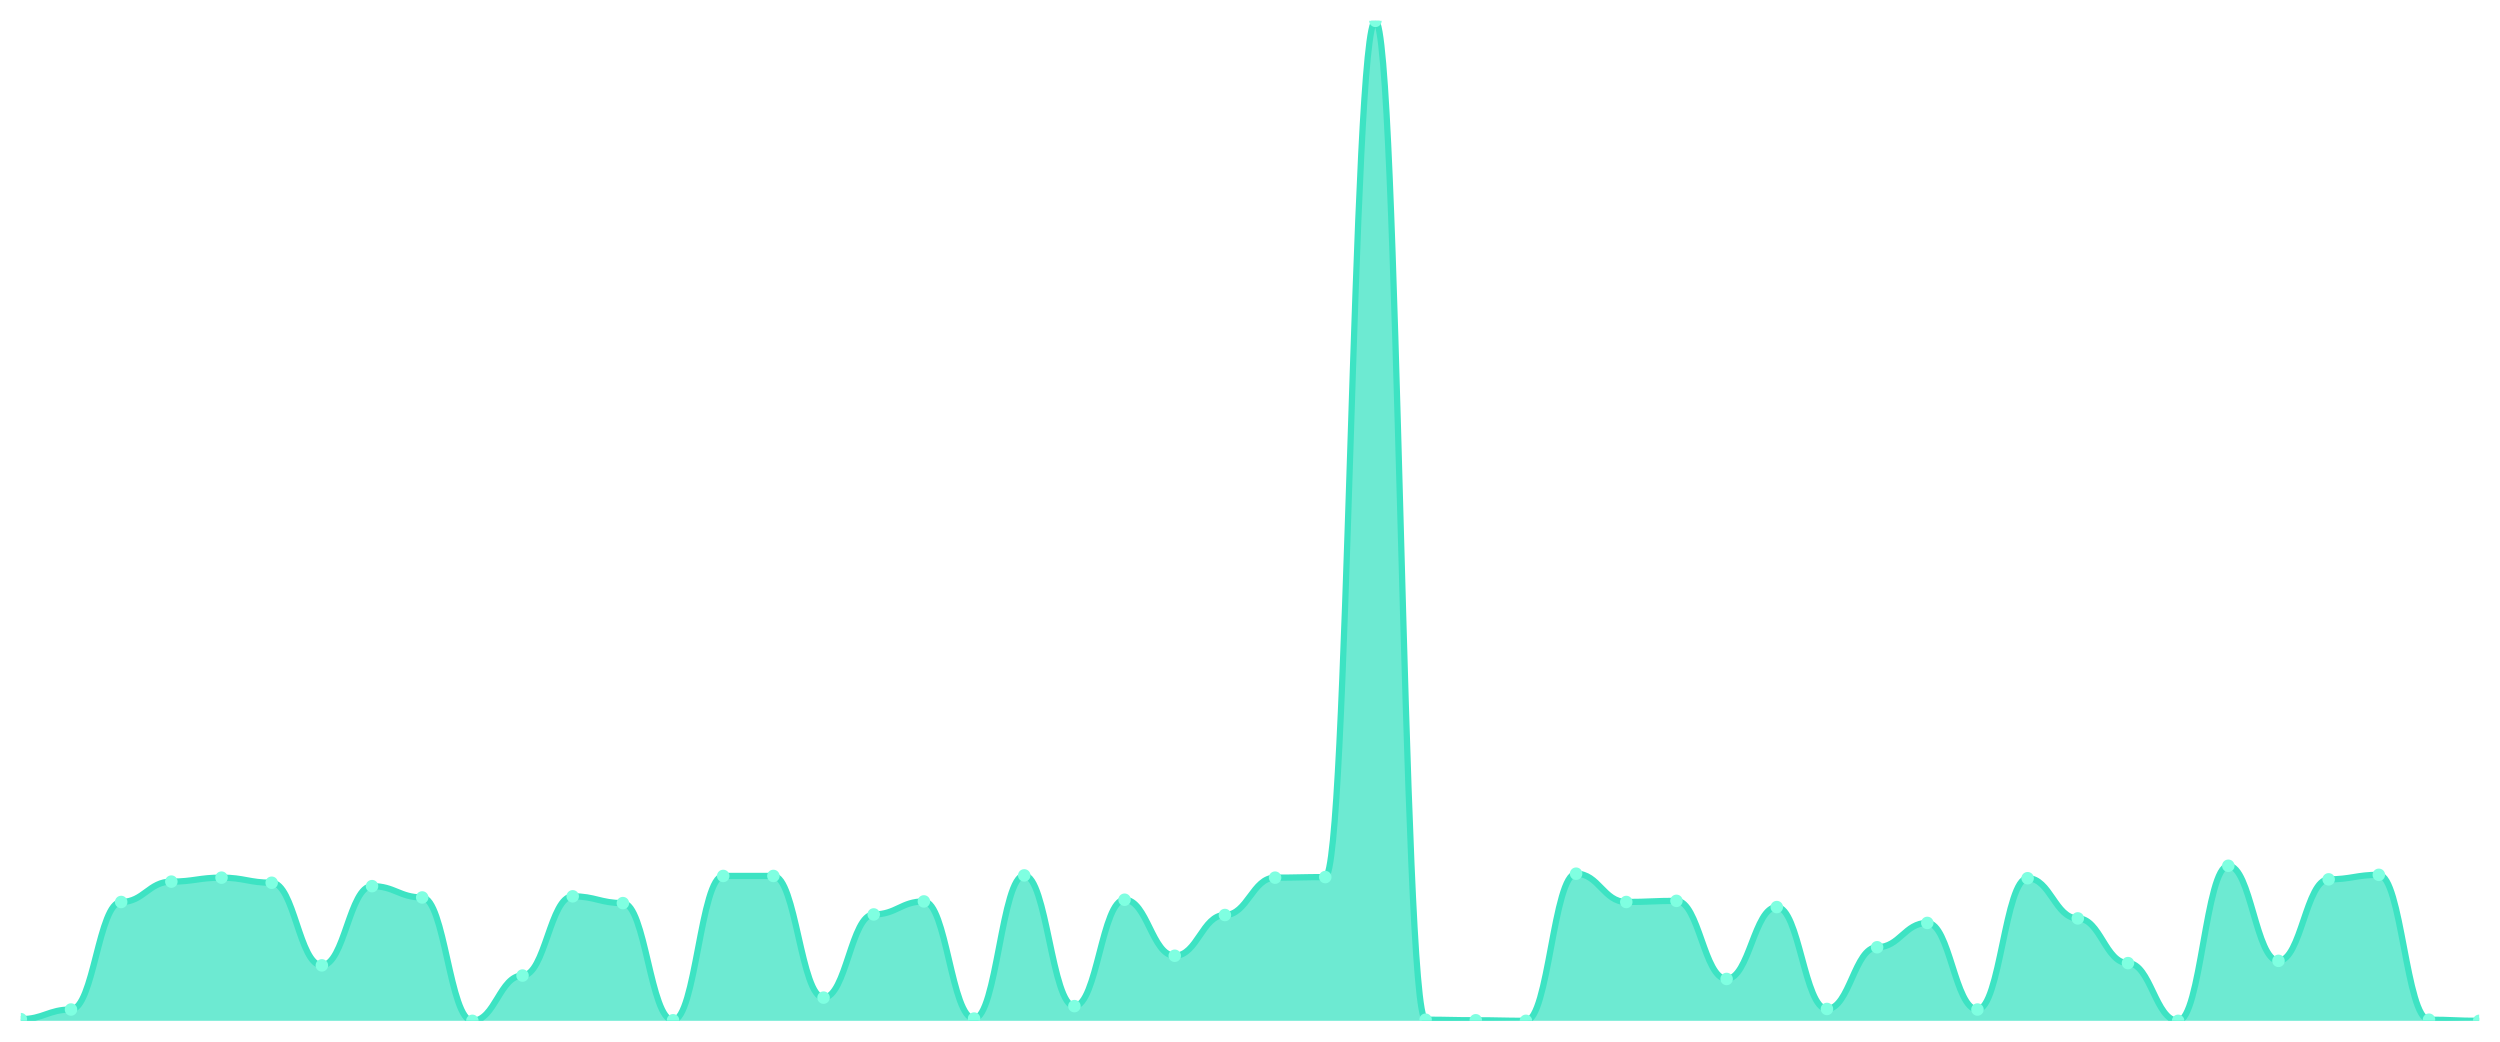
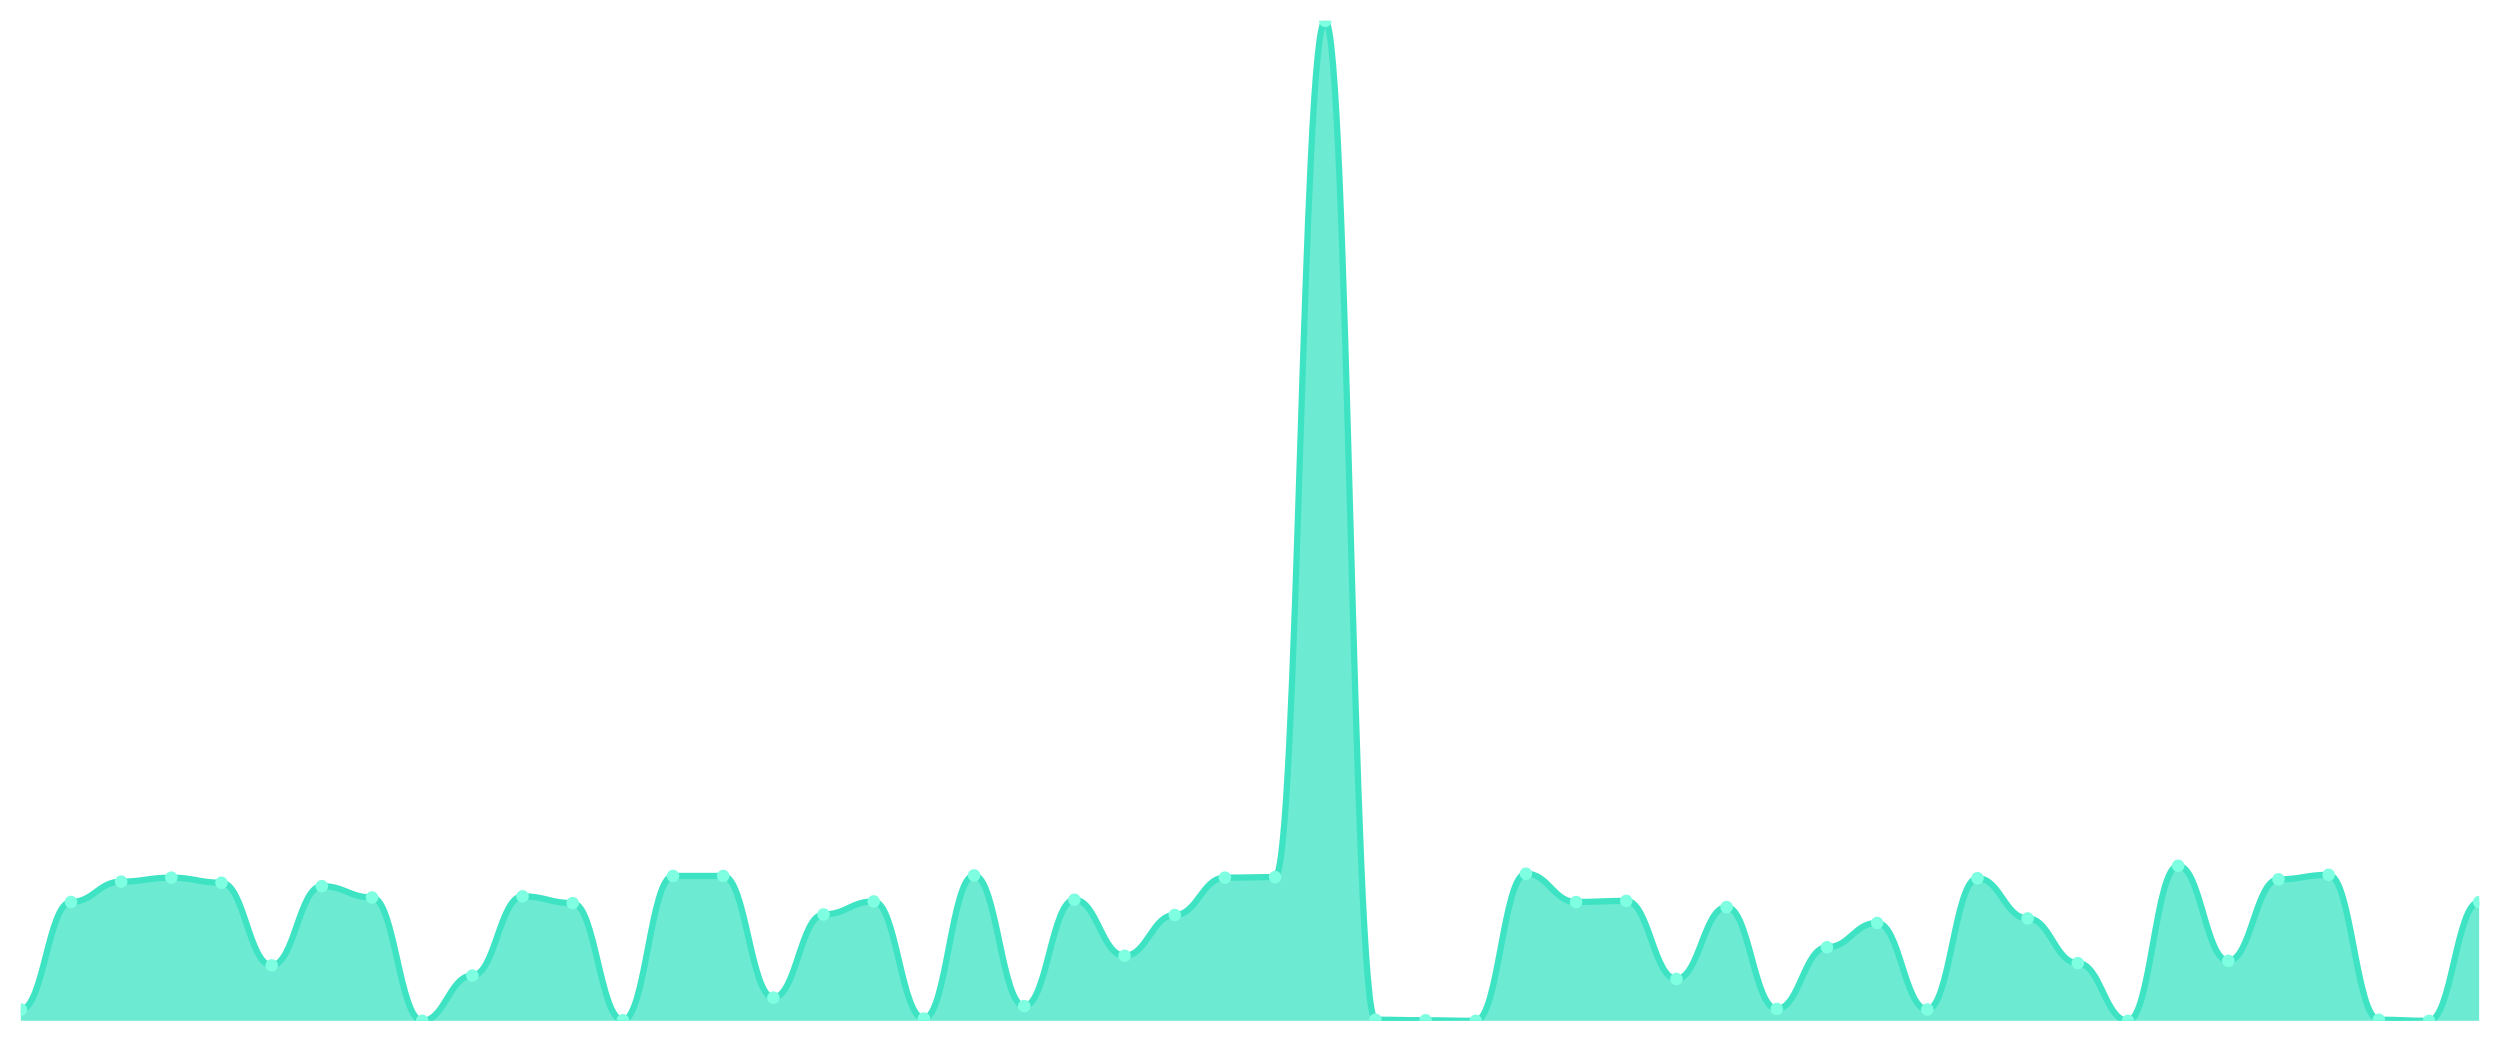
<svg xmlns="http://www.w3.org/2000/svg" viewBox="0 0 1200 500" width="1200" height="500">
  <defs>
    <clipPath id="c">
      <rect x="10" y="10" width="1180" height="480" />
    </clipPath>
  </defs>
  <rect width="1200" height="500" fill="none" />
  <g clip-path="url(#c)">
-     <path d="M 10,490 L 10,489.185 C 20.837,489.185 23.245,484.567 34.082,484.567 C 44.918,484.567 47.327,432.954 58.163,432.954 C 69,432.954 71.408,423.175 82.245,423.175 C 93.082,423.175 95.49,421.273 106.327,421.273 C 117.163,421.273 119.571,423.718 130.408,423.718 C 141.245,423.718 143.653,463.379 154.49,463.379 C 165.327,463.379 167.735,425.348 178.571,425.348 C 189.408,425.348 191.816,430.781 202.653,430.781 C 213.49,430.781 215.898,490 226.735,490 C 237.571,490 239.98,468.268 250.816,468.268 C 261.653,468.268 264.061,430.238 274.898,430.238 C 285.735,430.238 288.143,433.497 298.98,433.497 C 309.816,433.497 312.224,489.728 323.061,489.728 C 333.898,489.728 336.306,420.458 347.143,420.458 C 357.98,420.458 360.388,420.458 371.224,420.458 C 382.061,420.458 384.469,478.862 395.306,478.862 C 406.143,478.862 408.551,438.93 419.388,438.93 C 430.224,438.93 432.633,432.683 443.469,432.683 C 454.306,432.683 456.714,488.913 467.551,488.913 C 478.388,488.913 480.796,420.187 491.633,420.187 C 502.469,420.187 504.878,482.937 515.714,482.937 C 526.551,482.937 528.959,431.868 539.796,431.868 C 550.633,431.868 553.041,458.761 563.878,458.761 C 574.714,458.761 577.122,439.202 587.959,439.202 C 598.796,439.202 601.204,421.273 612.041,421.273 C 622.878,421.273 625.286,421.002 636.122,421.002 C 646.959,421.002 649.367,10 660.204,10 C 671.041,10 673.449,489.457 684.286,489.457 C 695.122,489.457 697.531,489.728 708.367,489.728 C 719.204,489.728 721.612,490 732.449,490 C 743.286,490 745.694,419.372 756.531,419.372 C 767.367,419.372 769.776,432.954 780.612,432.954 C 791.449,432.954 793.857,432.411 804.694,432.411 C 815.531,432.411 817.939,469.898 828.776,469.898 C 839.612,469.898 842.02,435.399 852.857,435.399 C 863.694,435.399 866.102,484.295 876.939,484.295 C 887.776,484.295 890.184,454.686 901.02,454.686 C 911.857,454.686 914.265,443.005 925.102,443.005 C 935.939,443.005 938.347,484.567 949.184,484.567 C 960.02,484.567 962.429,421.545 973.265,421.545 C 984.102,421.545 986.51,440.832 997.347,440.832 C 1008.184,440.832 1010.592,462.292 1021.429,462.292 C 1032.265,462.292 1034.673,490 1045.51,490 C 1056.347,490 1058.755,415.569 1069.592,415.569 C 1080.429,415.569 1082.837,461.205 1093.673,461.205 C 1104.51,461.205 1106.918,422.088 1117.755,422.088 C 1128.592,422.088 1131,419.915 1141.837,419.915 C 1152.673,419.915 1155.082,489.457 1165.918,489.457 C 1176.755,489.457 1179.163,490 1190,490 L 1190,490 Z" fill="rgba(61,227,195,0.75)" />
-     <path d="M 10,489.185 C 20.837,489.185 23.245,484.567 34.082,484.567 C 44.918,484.567 47.327,432.954 58.163,432.954 C 69,432.954 71.408,423.175 82.245,423.175 C 93.082,423.175 95.49,421.273 106.327,421.273 C 117.163,421.273 119.571,423.718 130.408,423.718 C 141.245,423.718 143.653,463.379 154.49,463.379 C 165.327,463.379 167.735,425.348 178.571,425.348 C 189.408,425.348 191.816,430.781 202.653,430.781 C 213.49,430.781 215.898,490 226.735,490 C 237.571,490 239.98,468.268 250.816,468.268 C 261.653,468.268 264.061,430.238 274.898,430.238 C 285.735,430.238 288.143,433.497 298.98,433.497 C 309.816,433.497 312.224,489.728 323.061,489.728 C 333.898,489.728 336.306,420.458 347.143,420.458 C 357.98,420.458 360.388,420.458 371.224,420.458 C 382.061,420.458 384.469,478.862 395.306,478.862 C 406.143,478.862 408.551,438.93 419.388,438.93 C 430.224,438.93 432.633,432.683 443.469,432.683 C 454.306,432.683 456.714,488.913 467.551,488.913 C 478.388,488.913 480.796,420.187 491.633,420.187 C 502.469,420.187 504.878,482.937 515.714,482.937 C 526.551,482.937 528.959,431.868 539.796,431.868 C 550.633,431.868 553.041,458.761 563.878,458.761 C 574.714,458.761 577.122,439.202 587.959,439.202 C 598.796,439.202 601.204,421.273 612.041,421.273 C 622.878,421.273 625.286,421.002 636.122,421.002 C 646.959,421.002 649.367,10 660.204,10 C 671.041,10 673.449,489.457 684.286,489.457 C 695.122,489.457 697.531,489.728 708.367,489.728 C 719.204,489.728 721.612,490 732.449,490 C 743.286,490 745.694,419.372 756.531,419.372 C 767.367,419.372 769.776,432.954 780.612,432.954 C 791.449,432.954 793.857,432.411 804.694,432.411 C 815.531,432.411 817.939,469.898 828.776,469.898 C 839.612,469.898 842.02,435.399 852.857,435.399 C 863.694,435.399 866.102,484.295 876.939,484.295 C 887.776,484.295 890.184,454.686 901.02,454.686 C 911.857,454.686 914.265,443.005 925.102,443.005 C 935.939,443.005 938.347,484.567 949.184,484.567 C 960.02,484.567 962.429,421.545 973.265,421.545 C 984.102,421.545 986.51,440.832 997.347,440.832 C 1008.184,440.832 1010.592,462.292 1021.429,462.292 C 1032.265,462.292 1034.673,490 1045.51,490 C 1056.347,490 1058.755,415.569 1069.592,415.569 C 1080.429,415.569 1082.837,461.205 1093.673,461.205 C 1104.51,461.205 1106.918,422.088 1117.755,422.088 C 1128.592,422.088 1131,419.915 1141.837,419.915 C 1152.673,419.915 1155.082,489.457 1165.918,489.457 C 1176.755,489.457 1179.163,490 1190,490" fill="none" stroke="#3de3c3" stroke-width="3" stroke-linecap="round" stroke-linejoin="round" />
-     <circle cx="10" cy="489.185" r="3" fill="#7fffe1" />
-     <circle cx="34.082" cy="484.567" r="3" fill="#7fffe1" />
-     <circle cx="58.163" cy="432.954" r="3" fill="#7fffe1" />
-     <circle cx="82.245" cy="423.175" r="3" fill="#7fffe1" />
-     <circle cx="106.327" cy="421.273" r="3" fill="#7fffe1" />
-     <circle cx="130.408" cy="423.718" r="3" fill="#7fffe1" />
-     <circle cx="154.49" cy="463.379" r="3" fill="#7fffe1" />
-     <circle cx="178.571" cy="425.348" r="3" fill="#7fffe1" />
-     <circle cx="202.653" cy="430.781" r="3" fill="#7fffe1" />
-     <circle cx="226.735" cy="490" r="3" fill="#7fffe1" />
-     <circle cx="250.816" cy="468.268" r="3" fill="#7fffe1" />
-     <circle cx="274.898" cy="430.238" r="3" fill="#7fffe1" />
-     <circle cx="298.98" cy="433.497" r="3" fill="#7fffe1" />
-     <circle cx="323.061" cy="489.728" r="3" fill="#7fffe1" />
+     <path d="M 10,490 L 10,484.567 C 20.837,484.567 23.245,432.954 34.082,432.954 C 44.918,432.954 47.327,423.175 58.163,423.175 C 69,423.175 71.408,421.273 82.245,421.273 C 93.082,421.273 95.49,423.718 106.327,423.718 C 117.163,423.718 119.571,463.379 130.408,463.379 C 141.245,463.379 143.653,425.348 154.49,425.348 C 165.327,425.348 167.735,430.781 178.571,430.781 C 189.408,430.781 191.816,490 202.653,490 C 213.49,490 215.898,468.268 226.735,468.268 C 237.571,468.268 239.98,430.238 250.816,430.238 C 261.653,430.238 264.061,433.497 274.898,433.497 C 285.735,433.497 288.143,489.728 298.98,489.728 C 309.816,489.728 312.224,420.458 323.061,420.458 C 333.898,420.458 336.306,420.458 347.143,420.458 C 357.98,420.458 360.388,478.862 371.224,478.862 C 382.061,478.862 384.469,438.93 395.306,438.93 C 406.143,438.93 408.551,432.683 419.388,432.683 C 430.224,432.683 432.633,488.913 443.469,488.913 C 454.306,488.913 456.714,420.187 467.551,420.187 C 478.388,420.187 480.796,482.937 491.633,482.937 C 502.469,482.937 504.878,431.868 515.714,431.868 C 526.551,431.868 528.959,458.761 539.796,458.761 C 550.633,458.761 553.041,439.202 563.878,439.202 C 574.714,439.202 577.122,421.273 587.959,421.273 C 598.796,421.273 601.204,421.002 612.041,421.002 C 622.878,421.002 625.286,10 636.122,10 C 646.959,10 649.367,489.457 660.204,489.457 C 671.041,489.457 673.449,489.728 684.286,489.728 C 695.122,489.728 697.531,490 708.367,490 C 719.204,490 721.612,419.372 732.449,419.372 C 743.286,419.372 745.694,432.954 756.531,432.954 C 767.367,432.954 769.776,432.411 780.612,432.411 C 791.449,432.411 793.857,469.898 804.694,469.898 C 815.531,469.898 817.939,435.399 828.776,435.399 C 839.612,435.399 842.02,484.295 852.857,484.295 C 863.694,484.295 866.102,454.686 876.939,454.686 C 887.776,454.686 890.184,443.005 901.02,443.005 C 911.857,443.005 914.265,484.567 925.102,484.567 C 935.939,484.567 938.347,421.545 949.184,421.545 C 960.02,421.545 962.429,440.832 973.265,440.832 C 984.102,440.832 986.51,462.292 997.347,462.292 C 1008.184,462.292 1010.592,490 1021.429,490 C 1032.265,490 1034.673,415.569 1045.51,415.569 C 1056.347,415.569 1058.755,461.205 1069.592,461.205 C 1080.429,461.205 1082.837,422.088 1093.673,422.088 C 1104.51,422.088 1106.918,419.915 1117.755,419.915 C 1128.592,419.915 1131,489.457 1141.837,489.457 C 1152.673,489.457 1155.082,490 1165.918,490 C 1176.755,490 1179.163,432.954 1190,432.954 L 1190,490 Z" fill="rgba(61,227,195,0.75)" />
+     <path d="M 10,484.567 C 20.837,484.567 23.245,432.954 34.082,432.954 C 44.918,432.954 47.327,423.175 58.163,423.175 C 69,423.175 71.408,421.273 82.245,421.273 C 93.082,421.273 95.49,423.718 106.327,423.718 C 117.163,423.718 119.571,463.379 130.408,463.379 C 141.245,463.379 143.653,425.348 154.49,425.348 C 165.327,425.348 167.735,430.781 178.571,430.781 C 189.408,430.781 191.816,490 202.653,490 C 213.49,490 215.898,468.268 226.735,468.268 C 237.571,468.268 239.98,430.238 250.816,430.238 C 261.653,430.238 264.061,433.497 274.898,433.497 C 285.735,433.497 288.143,489.728 298.98,489.728 C 309.816,489.728 312.224,420.458 323.061,420.458 C 333.898,420.458 336.306,420.458 347.143,420.458 C 357.98,420.458 360.388,478.862 371.224,478.862 C 382.061,478.862 384.469,438.93 395.306,438.93 C 406.143,438.93 408.551,432.683 419.388,432.683 C 430.224,432.683 432.633,488.913 443.469,488.913 C 454.306,488.913 456.714,420.187 467.551,420.187 C 478.388,420.187 480.796,482.937 491.633,482.937 C 502.469,482.937 504.878,431.868 515.714,431.868 C 526.551,431.868 528.959,458.761 539.796,458.761 C 550.633,458.761 553.041,439.202 563.878,439.202 C 574.714,439.202 577.122,421.273 587.959,421.273 C 598.796,421.273 601.204,421.002 612.041,421.002 C 622.878,421.002 625.286,10 636.122,10 C 646.959,10 649.367,489.457 660.204,489.457 C 671.041,489.457 673.449,489.728 684.286,489.728 C 695.122,489.728 697.531,490 708.367,490 C 719.204,490 721.612,419.372 732.449,419.372 C 743.286,419.372 745.694,432.954 756.531,432.954 C 767.367,432.954 769.776,432.411 780.612,432.411 C 791.449,432.411 793.857,469.898 804.694,469.898 C 815.531,469.898 817.939,435.399 828.776,435.399 C 839.612,435.399 842.02,484.295 852.857,484.295 C 863.694,484.295 866.102,454.686 876.939,454.686 C 887.776,454.686 890.184,443.005 901.02,443.005 C 911.857,443.005 914.265,484.567 925.102,484.567 C 935.939,484.567 938.347,421.545 949.184,421.545 C 960.02,421.545 962.429,440.832 973.265,440.832 C 984.102,440.832 986.51,462.292 997.347,462.292 C 1008.184,462.292 1010.592,490 1021.429,490 C 1032.265,490 1034.673,415.569 1045.51,415.569 C 1056.347,415.569 1058.755,461.205 1069.592,461.205 C 1080.429,461.205 1082.837,422.088 1093.673,422.088 C 1104.51,422.088 1106.918,419.915 1117.755,419.915 C 1128.592,419.915 1131,489.457 1141.837,489.457 C 1152.673,489.457 1155.082,490 1165.918,490 C 1176.755,490 1179.163,432.954 1190,432.954" fill="none" stroke="#3de3c3" stroke-width="3" stroke-linecap="round" stroke-linejoin="round" />
+     <circle cx="10" cy="484.567" r="3" fill="#7fffe1" />
+     <circle cx="34.082" cy="432.954" r="3" fill="#7fffe1" />
+     <circle cx="58.163" cy="423.175" r="3" fill="#7fffe1" />
+     <circle cx="82.245" cy="421.273" r="3" fill="#7fffe1" />
+     <circle cx="106.327" cy="423.718" r="3" fill="#7fffe1" />
+     <circle cx="130.408" cy="463.379" r="3" fill="#7fffe1" />
+     <circle cx="154.49" cy="425.348" r="3" fill="#7fffe1" />
+     <circle cx="178.571" cy="430.781" r="3" fill="#7fffe1" />
+     <circle cx="202.653" cy="490" r="3" fill="#7fffe1" />
+     <circle cx="226.735" cy="468.268" r="3" fill="#7fffe1" />
+     <circle cx="250.816" cy="430.238" r="3" fill="#7fffe1" />
+     <circle cx="274.898" cy="433.497" r="3" fill="#7fffe1" />
+     <circle cx="298.98" cy="489.728" r="3" fill="#7fffe1" />
+     <circle cx="323.061" cy="420.458" r="3" fill="#7fffe1" />
    <circle cx="347.143" cy="420.458" r="3" fill="#7fffe1" />
-     <circle cx="371.224" cy="420.458" r="3" fill="#7fffe1" />
-     <circle cx="395.306" cy="478.862" r="3" fill="#7fffe1" />
-     <circle cx="419.388" cy="438.93" r="3" fill="#7fffe1" />
-     <circle cx="443.469" cy="432.683" r="3" fill="#7fffe1" />
-     <circle cx="467.551" cy="488.913" r="3" fill="#7fffe1" />
-     <circle cx="491.633" cy="420.187" r="3" fill="#7fffe1" />
-     <circle cx="515.714" cy="482.937" r="3" fill="#7fffe1" />
-     <circle cx="539.796" cy="431.868" r="3" fill="#7fffe1" />
-     <circle cx="563.878" cy="458.761" r="3" fill="#7fffe1" />
-     <circle cx="587.959" cy="439.202" r="3" fill="#7fffe1" />
-     <circle cx="612.041" cy="421.273" r="3" fill="#7fffe1" />
-     <circle cx="636.122" cy="421.002" r="3" fill="#7fffe1" />
-     <circle cx="660.204" cy="10" r="3" fill="#7fffe1" />
-     <circle cx="684.286" cy="489.457" r="3" fill="#7fffe1" />
-     <circle cx="708.367" cy="489.728" r="3" fill="#7fffe1" />
-     <circle cx="732.449" cy="490" r="3" fill="#7fffe1" />
-     <circle cx="756.531" cy="419.372" r="3" fill="#7fffe1" />
-     <circle cx="780.612" cy="432.954" r="3" fill="#7fffe1" />
-     <circle cx="804.694" cy="432.411" r="3" fill="#7fffe1" />
-     <circle cx="828.776" cy="469.898" r="3" fill="#7fffe1" />
-     <circle cx="852.857" cy="435.399" r="3" fill="#7fffe1" />
-     <circle cx="876.939" cy="484.295" r="3" fill="#7fffe1" />
-     <circle cx="901.02" cy="454.686" r="3" fill="#7fffe1" />
-     <circle cx="925.102" cy="443.005" r="3" fill="#7fffe1" />
-     <circle cx="949.184" cy="484.567" r="3" fill="#7fffe1" />
-     <circle cx="973.265" cy="421.545" r="3" fill="#7fffe1" />
-     <circle cx="997.347" cy="440.832" r="3" fill="#7fffe1" />
-     <circle cx="1021.429" cy="462.292" r="3" fill="#7fffe1" />
-     <circle cx="1045.51" cy="490" r="3" fill="#7fffe1" />
-     <circle cx="1069.592" cy="415.569" r="3" fill="#7fffe1" />
-     <circle cx="1093.673" cy="461.205" r="3" fill="#7fffe1" />
-     <circle cx="1117.755" cy="422.088" r="3" fill="#7fffe1" />
-     <circle cx="1141.837" cy="419.915" r="3" fill="#7fffe1" />
-     <circle cx="1165.918" cy="489.457" r="3" fill="#7fffe1" />
-     <circle cx="1190" cy="490" r="3" fill="#7fffe1" />
+     <circle cx="371.224" cy="478.862" r="3" fill="#7fffe1" />
+     <circle cx="395.306" cy="438.93" r="3" fill="#7fffe1" />
+     <circle cx="419.388" cy="432.683" r="3" fill="#7fffe1" />
+     <circle cx="443.469" cy="488.913" r="3" fill="#7fffe1" />
+     <circle cx="467.551" cy="420.187" r="3" fill="#7fffe1" />
+     <circle cx="491.633" cy="482.937" r="3" fill="#7fffe1" />
+     <circle cx="515.714" cy="431.868" r="3" fill="#7fffe1" />
+     <circle cx="539.796" cy="458.761" r="3" fill="#7fffe1" />
+     <circle cx="563.878" cy="439.202" r="3" fill="#7fffe1" />
+     <circle cx="587.959" cy="421.273" r="3" fill="#7fffe1" />
+     <circle cx="612.041" cy="421.002" r="3" fill="#7fffe1" />
+     <circle cx="636.122" cy="10" r="3" fill="#7fffe1" />
+     <circle cx="660.204" cy="489.457" r="3" fill="#7fffe1" />
+     <circle cx="684.286" cy="489.728" r="3" fill="#7fffe1" />
+     <circle cx="708.367" cy="490" r="3" fill="#7fffe1" />
+     <circle cx="732.449" cy="419.372" r="3" fill="#7fffe1" />
+     <circle cx="756.531" cy="432.954" r="3" fill="#7fffe1" />
+     <circle cx="780.612" cy="432.411" r="3" fill="#7fffe1" />
+     <circle cx="804.694" cy="469.898" r="3" fill="#7fffe1" />
+     <circle cx="828.776" cy="435.399" r="3" fill="#7fffe1" />
+     <circle cx="852.857" cy="484.295" r="3" fill="#7fffe1" />
+     <circle cx="876.939" cy="454.686" r="3" fill="#7fffe1" />
+     <circle cx="901.02" cy="443.005" r="3" fill="#7fffe1" />
+     <circle cx="925.102" cy="484.567" r="3" fill="#7fffe1" />
+     <circle cx="949.184" cy="421.545" r="3" fill="#7fffe1" />
+     <circle cx="973.265" cy="440.832" r="3" fill="#7fffe1" />
+     <circle cx="997.347" cy="462.292" r="3" fill="#7fffe1" />
+     <circle cx="1021.429" cy="490" r="3" fill="#7fffe1" />
+     <circle cx="1045.51" cy="415.569" r="3" fill="#7fffe1" />
+     <circle cx="1069.592" cy="461.205" r="3" fill="#7fffe1" />
+     <circle cx="1093.673" cy="422.088" r="3" fill="#7fffe1" />
+     <circle cx="1117.755" cy="419.915" r="3" fill="#7fffe1" />
+     <circle cx="1141.837" cy="489.457" r="3" fill="#7fffe1" />
+     <circle cx="1165.918" cy="490" r="3" fill="#7fffe1" />
+     <circle cx="1190" cy="432.954" r="3" fill="#7fffe1" />
  </g>
</svg>
